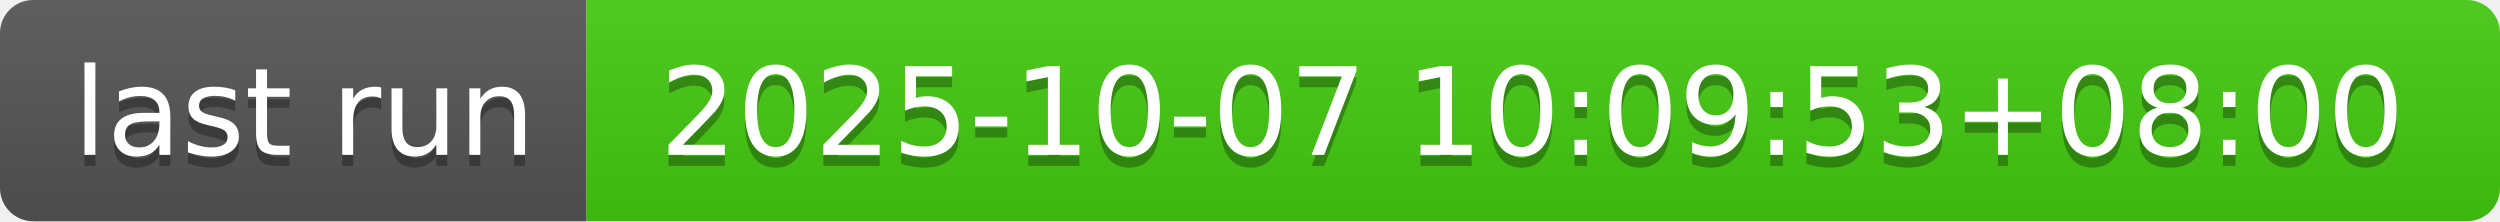
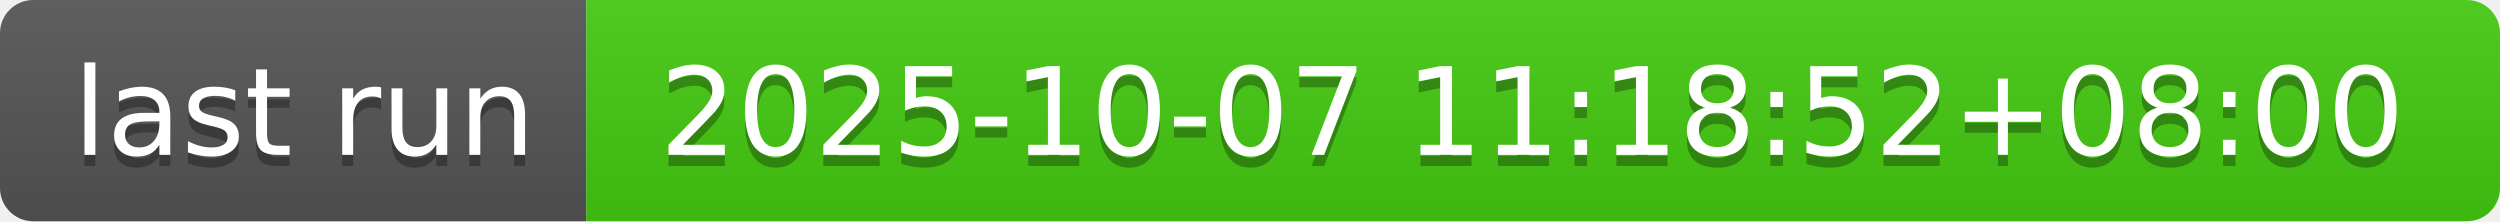
- <svg xmlns="http://www.w3.org/2000/svg" width="226" height="20" role="img" aria-label="last run: 2025-10-07 10:09:53+08:00">
+ <svg xmlns="http://www.w3.org/2000/svg" width="226" height="20" role="img" aria-label="last run: 2025-10-07 11:18:52+08:00">
  <linearGradient id="s" x2="0" y2="100%">
    <stop offset="0" stop-color="#bbb" stop-opacity=".1" />
    <stop offset="1" stop-opacity=".1" />
  </linearGradient>
  <clipPath id="r">
    <rect width="226" height="20" rx="3" fill="#fff" />
  </clipPath>
  <g clip-path="url(#r)">
    <rect width="53" height="20" fill="#555" />
    <rect x="53" width="173" height="20" fill="#4c1" />
    <rect width="226" height="20" fill="url(#s)" />
  </g>
  <g fill="#fff" text-anchor="middle" font-family="Verdana,Geneva,DejaVu Sans,sans-serif" text-rendering="geometricPrecision" font-size="110">
    <text aria-hidden="true" x="275" y="150" fill="#010101" fill-opacity=".3" transform="scale(.1)" textLength="430">last run</text>
    <text x="275" y="140" transform="scale(.1)" fill="#fff" textLength="430">last run</text>
-     <text aria-hidden="true" x="1385" y="150" fill="#010101" fill-opacity=".3" transform="scale(.1)" textLength="1630">2025-10-07 10:09:53+08:00</text>
-     <text x="1385" y="140" transform="scale(.1)" fill="#fff" textLength="1630">2025-10-07 10:09:53+08:00</text>
+     <text aria-hidden="true" x="1385" y="150" fill="#010101" fill-opacity=".3" transform="scale(.1)" textLength="1630">2025-10-07 11:18:52+08:00</text>
+     <text x="1385" y="140" transform="scale(.1)" fill="#fff" textLength="1630">2025-10-07 11:18:52+08:00</text>
  </g>
</svg>
